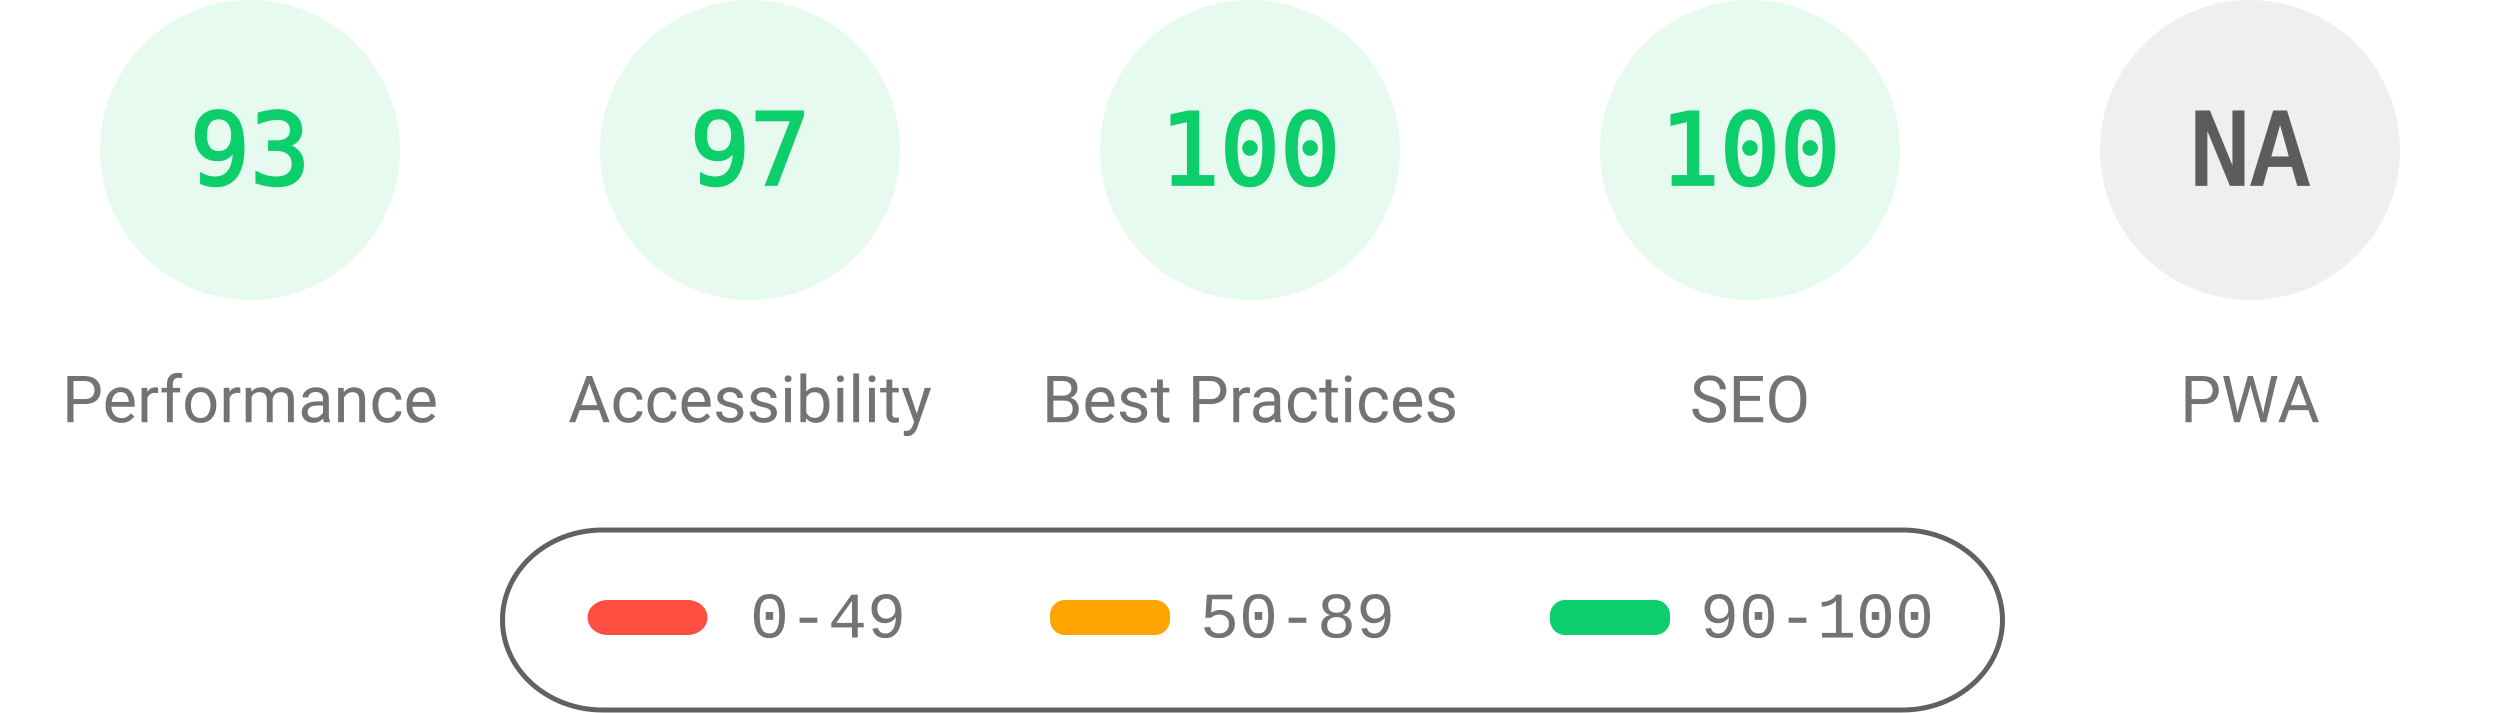
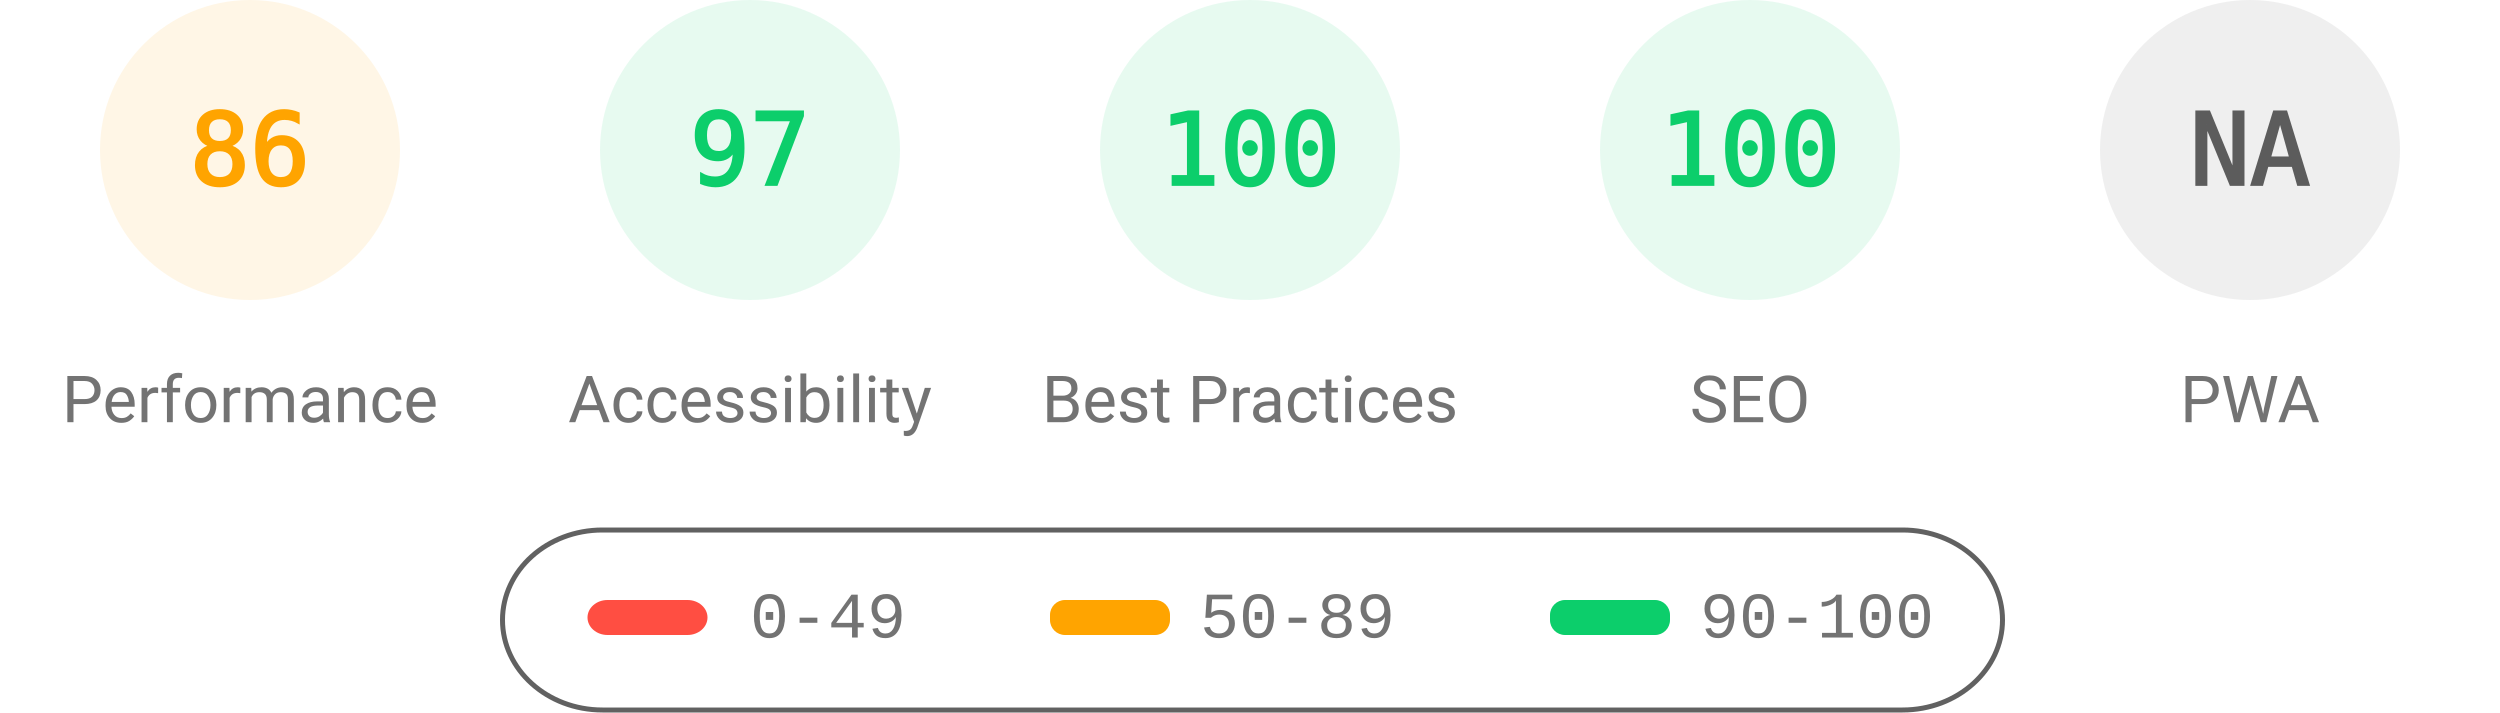
<svg xmlns="http://www.w3.org/2000/svg" fill="none" width="1000" height="285">
  <style>.gauge-base{opacity:.1}.gauge-arc{fill:none;animation-delay:250ms;stroke-linecap:round;transform:rotate(-90deg);transform-origin:100px 60px;animation:load-gauge 1s ease forwards}.guage-text{font-size:40px;font-family:monospace;text-align:center}.guage-red{color:#ff4e42;fill:#ff4e42;stroke:#ff4e42}.guage-orange{color:#ffa400;fill:#ffa400;stroke:#ffa400}.guage-green{color:#0cce6b;fill:#0cce6b;stroke:#0cce6b}.guage-undefined{color:#5c5c5c;fill:#5c5c5c;stroke:#5c5c5c}.guage-title{color:#737373;fill:#737373;stroke:none;font-size:26px;line-height:26px;font-family:Roboto,Halvetica,Arial,sans-serif}@keyframes load-gauge{from{stroke-dasharray:0 352.858}}</style>
-   <svg class="guage-div guage-perf guage-green" viewBox="0 0 200 200" width="200" height="200">
+   <svg class="guage-div guage-perf guage-orange" viewBox="0 0 200 200" width="200" height="200">
    <circle class="gauge-base" r="56" cx="100" cy="60" stroke-width="8" />
-     <circle class="gauge-arc guage-arc-1" r="56" cx="100" cy="60" stroke-width="8" style="stroke-dasharray:327.228,351.858" />
-     <text class="guage-text" x="100" y="60" alignment-baseline="central" dominant-baseline="central" text-anchor="middle">93</text>
+     <circle class="gauge-arc guage-arc-1" r="56" cx="100" cy="60" stroke-width="8" style="stroke-dasharray:302.598,351.858" />
+     <text class="guage-text" x="100" y="60" alignment-baseline="central" dominant-baseline="central" text-anchor="middle">86</text>
    <text class="guage-title" x="100" y="160" alignment-baseline="central" dominant-baseline="central" text-anchor="middle">Performance</text>
  </svg>
  <svg class="guage-div guage-acc guage-green" viewBox="0 0 200 200" width="200" height="200" x="200">
    <circle class="gauge-base" r="56" cx="100" cy="60" stroke-width="8" />
    <circle class="gauge-arc guage-arc-2" r="56" cx="100" cy="60" stroke-width="8" style="stroke-dasharray:341.302,351.858" />
    <text class="guage-text" x="100" y="60" alignment-baseline="central" dominant-baseline="central" text-anchor="middle">97</text>
    <text class="guage-title" x="100" y="160" alignment-baseline="central" dominant-baseline="central" text-anchor="middle">Accessibility</text>
  </svg>
  <svg class="guage-div guage-best guage-green" viewBox="0 0 200 200" width="200" height="200" x="400">
    <circle class="gauge-base" r="56" cx="100" cy="60" stroke-width="8" />
    <circle class="gauge-arc guage-arc-3" r="56" cx="100" cy="60" stroke-width="8" style="stroke-dasharray:351.858,351.858" />
    <text class="guage-text" x="100" y="60" alignment-baseline="central" dominant-baseline="central" text-anchor="middle">100</text>
    <text class="guage-title" x="100" y="160" alignment-baseline="central" dominant-baseline="central" text-anchor="middle">Best Practices</text>
  </svg>
  <svg class="guage-div guage-seo guage-green" viewBox="0 0 200 200" width="200" height="200" x="600">
    <circle class="gauge-base" r="56" cx="100" cy="60" stroke-width="8" />
    <circle class="gauge-arc guage-arc-4" r="56" cx="100" cy="60" stroke-width="8" style="stroke-dasharray:351.858,351.858" />
    <text class="guage-text" x="100" y="60" alignment-baseline="central" dominant-baseline="central" text-anchor="middle">100</text>
    <text class="guage-title" x="100" y="160" alignment-baseline="central" dominant-baseline="central" text-anchor="middle">SEO</text>
  </svg>
  <svg class="guage-div guage-pwa guage-undefined" viewBox="0 0 200 200" width="200" height="200" x="800">
    <circle class="gauge-base" r="56" cx="100" cy="60" stroke-width="8" />
    <circle class="gauge-arc guage-arc-4" r="56" cx="100" cy="60" stroke-width="8" style="stroke-dasharray:351.858,351.858" />
    <text class="guage-text" x="100" y="60" alignment-baseline="central" dominant-baseline="central" text-anchor="middle">NA</text>
    <text class="guage-title" x="100" y="160" alignment-baseline="central" dominant-baseline="central" text-anchor="middle">PWA</text>
  </svg>
  <svg width="604" height="76" x="200" y="210">
    <path fill="none" id="canvas_background" d="M-1-1h604v80H-1z" />
    <rect fill-opacity="0" stroke="#616161" stroke-width="2" rx="40" id="svg_2" height="72" width="600" y="2" x="1" fill="#000" />
    <rect stroke="#000" rx="8" id="svg_3" height="14" width="48" y="30" x="35" stroke-opacity="null" stroke-width="0" fill="#ff4e42" />
    <rect stroke="#000" rx="6" id="svg_4" height="14" width="48" y="30" x="220" stroke-opacity="null" stroke-width="0" fill="#ffa400" />
    <rect stroke="#000" rx="6" id="svg_5" height="14" width="48" y="30" x="420" stroke-opacity="null" stroke-width="0" fill="#0cce6b" />
    <text xml:space="preserve" text-anchor="start" font-family="'Courier New', Courier, monospace" font-size="26" id="svg_6" y="45" x="100" stroke-opacity="null" stroke-width="0" stroke="#000" fill="#737373">0-49</text>
    <text xml:space="preserve" text-anchor="start" font-family="'Courier New', Courier, monospace" font-size="26" id="svg_7" y="45" x="280" stroke-opacity="null" stroke-width="0" stroke="#000" fill="#737373">50-89</text>
    <text xml:space="preserve" text-anchor="start" font-family="'Courier New', Courier, monospace" font-size="26" id="svg_8" y="45" x="480" stroke-opacity="null" stroke-width="0" stroke="#000" fill="#737373">90-100</text>
  </svg>
</svg>
